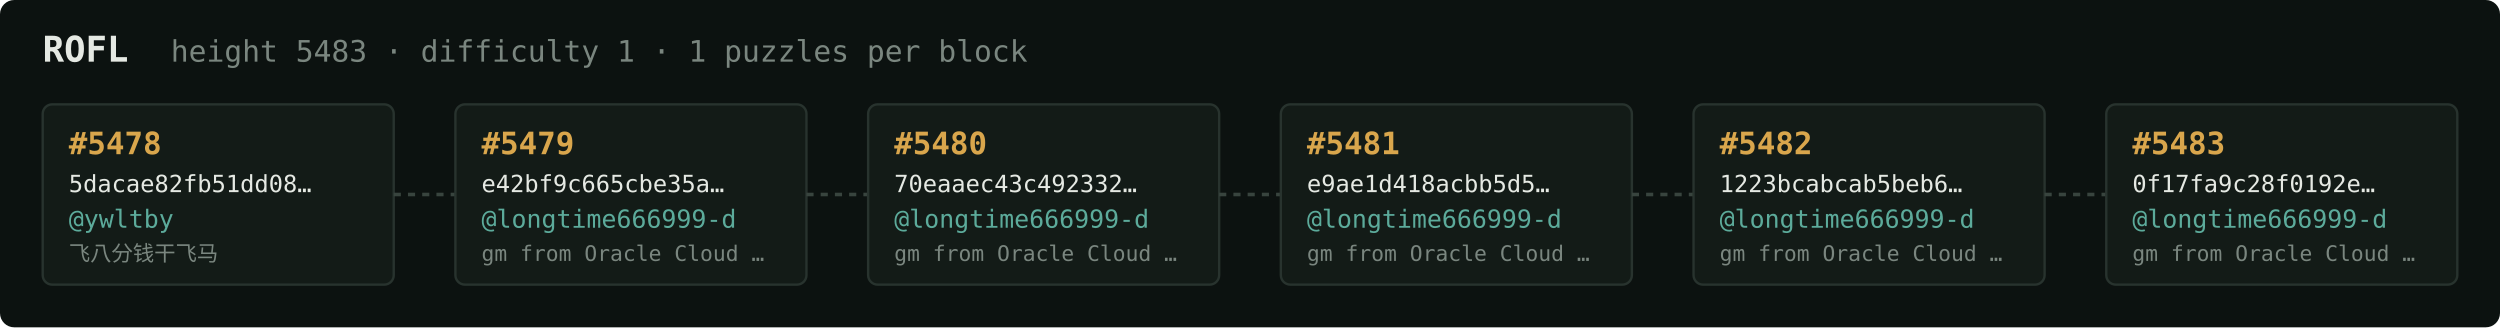
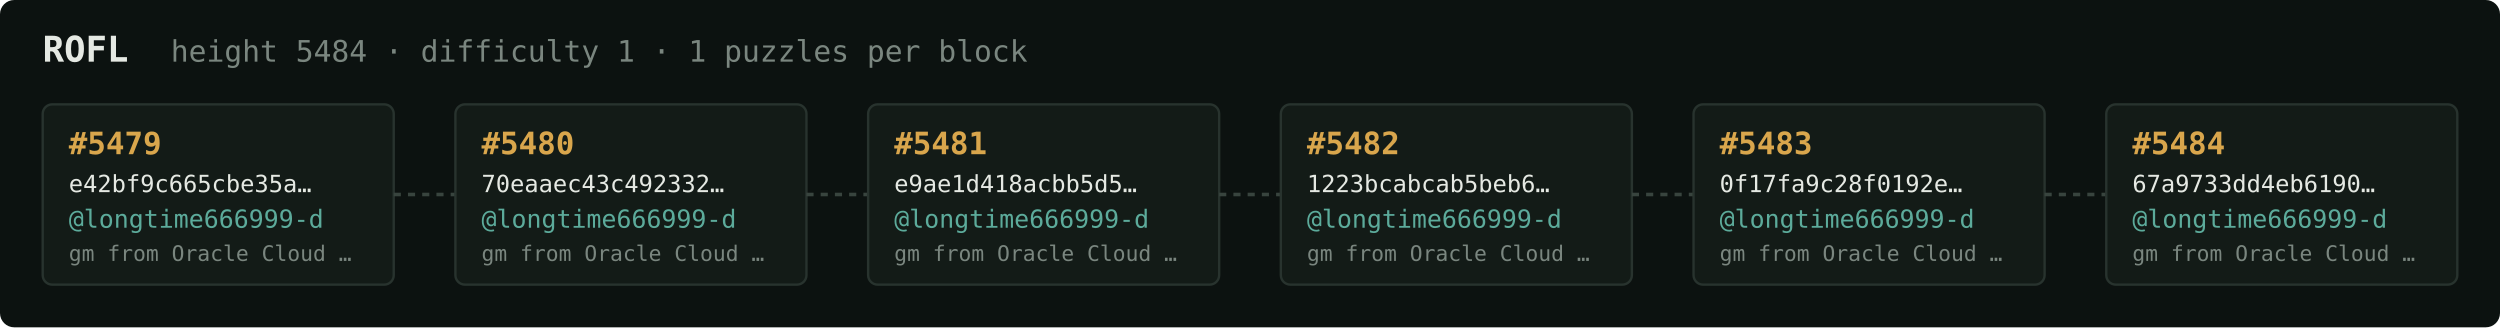
<svg xmlns="http://www.w3.org/2000/svg" width="1054" height="138" viewBox="0 0 1054 138" font-family="ui-monospace,SFMono-Regular,Menlo,monospace">
  <rect fill="#0c1210" width="1054" height="138" rx="6" />
  <text x="18" y="26" fill="#e5e9e3" font-size="15" font-weight="700">ROFL</text>
-   <text x="72" y="26" fill="#7a867f" font-size="12.5">height 5483 · difficulty 1 · 1 puzzles per block</text>
+   <text x="72" y="26" fill="#7a867f" font-size="12.5">height 5484 · difficulty 1 · 1 puzzles per block</text>
  <rect x="18" y="44" width="148" height="76" rx="4" fill="#131b17" stroke="#28332e" stroke-width="1" />
-   <text x="29" y="65" fill="#d9a64c" font-size="13" font-weight="700">#5478</text>
-   <text x="29" y="81" fill="#e5e9e3" font-size="10">5dacae82fb51dd08…</text>
-   <text x="29" y="96" fill="#5cab9b" font-size="10.5">@ywltby</text>
-   <text x="29" y="110" fill="#7a867f" font-size="9">飞八分钱干飞马</text>
+   <text x="29" y="65" fill="#d9a64c" font-size="13" font-weight="700">#5479</text>
+   <text x="29" y="81" fill="#e5e9e3" font-size="10">e42bf9c665cbe35a…</text>
+   <text x="29" y="96" fill="#5cab9b" font-size="10.5">@longtime666999-d</text>
+   <text x="29" y="110" fill="#7a867f" font-size="9">gm from Oracle Cloud …</text>
  <line x1="166" y1="82.0" x2="192" y2="82.0" stroke="#38443e" stroke-width="1.5" stroke-dasharray="3 3" />
  <rect x="192" y="44" width="148" height="76" rx="4" fill="#131b17" stroke="#28332e" stroke-width="1" />
-   <text x="203" y="65" fill="#d9a64c" font-size="13" font-weight="700">#5479</text>
-   <text x="203" y="81" fill="#e5e9e3" font-size="10">e42bf9c665cbe35a…</text>
+   <text x="203" y="65" fill="#d9a64c" font-size="13" font-weight="700">#5480</text>
+   <text x="203" y="81" fill="#e5e9e3" font-size="10">70eaaec43c492332…</text>
  <text x="203" y="96" fill="#5cab9b" font-size="10.5">@longtime666999-d</text>
  <text x="203" y="110" fill="#7a867f" font-size="9">gm from Oracle Cloud …</text>
  <line x1="340" y1="82.0" x2="366" y2="82.0" stroke="#38443e" stroke-width="1.5" stroke-dasharray="3 3" />
  <rect x="366" y="44" width="148" height="76" rx="4" fill="#131b17" stroke="#28332e" stroke-width="1" />
-   <text x="377" y="65" fill="#d9a64c" font-size="13" font-weight="700">#5480</text>
-   <text x="377" y="81" fill="#e5e9e3" font-size="10">70eaaec43c492332…</text>
+   <text x="377" y="65" fill="#d9a64c" font-size="13" font-weight="700">#5481</text>
+   <text x="377" y="81" fill="#e5e9e3" font-size="10">e9ae1d418acbb5d5…</text>
  <text x="377" y="96" fill="#5cab9b" font-size="10.5">@longtime666999-d</text>
  <text x="377" y="110" fill="#7a867f" font-size="9">gm from Oracle Cloud …</text>
  <line x1="514" y1="82.0" x2="540" y2="82.0" stroke="#38443e" stroke-width="1.5" stroke-dasharray="3 3" />
  <rect x="540" y="44" width="148" height="76" rx="4" fill="#131b17" stroke="#28332e" stroke-width="1" />
-   <text x="551" y="65" fill="#d9a64c" font-size="13" font-weight="700">#5481</text>
-   <text x="551" y="81" fill="#e5e9e3" font-size="10">e9ae1d418acbb5d5…</text>
+   <text x="551" y="65" fill="#d9a64c" font-size="13" font-weight="700">#5482</text>
+   <text x="551" y="81" fill="#e5e9e3" font-size="10">1223bcabcab5beb6…</text>
  <text x="551" y="96" fill="#5cab9b" font-size="10.5">@longtime666999-d</text>
  <text x="551" y="110" fill="#7a867f" font-size="9">gm from Oracle Cloud …</text>
  <line x1="688" y1="82.0" x2="714" y2="82.0" stroke="#38443e" stroke-width="1.5" stroke-dasharray="3 3" />
  <rect x="714" y="44" width="148" height="76" rx="4" fill="#131b17" stroke="#28332e" stroke-width="1" />
-   <text x="725" y="65" fill="#d9a64c" font-size="13" font-weight="700">#5482</text>
-   <text x="725" y="81" fill="#e5e9e3" font-size="10">1223bcabcab5beb6…</text>
+   <text x="725" y="65" fill="#d9a64c" font-size="13" font-weight="700">#5483</text>
+   <text x="725" y="81" fill="#e5e9e3" font-size="10">0f17fa9c28f0192e…</text>
  <text x="725" y="96" fill="#5cab9b" font-size="10.5">@longtime666999-d</text>
  <text x="725" y="110" fill="#7a867f" font-size="9">gm from Oracle Cloud …</text>
  <line x1="862" y1="82.0" x2="888" y2="82.0" stroke="#38443e" stroke-width="1.5" stroke-dasharray="3 3" />
  <rect x="888" y="44" width="148" height="76" rx="4" fill="#131b17" stroke="#28332e" stroke-width="1" />
-   <text x="899" y="65" fill="#d9a64c" font-size="13" font-weight="700">#5483</text>
-   <text x="899" y="81" fill="#e5e9e3" font-size="10">0f17fa9c28f0192e…</text>
+   <text x="899" y="65" fill="#d9a64c" font-size="13" font-weight="700">#5484</text>
+   <text x="899" y="81" fill="#e5e9e3" font-size="10">67a9733dd4eb6190…</text>
  <text x="899" y="96" fill="#5cab9b" font-size="10.5">@longtime666999-d</text>
  <text x="899" y="110" fill="#7a867f" font-size="9">gm from Oracle Cloud …</text>
</svg>
